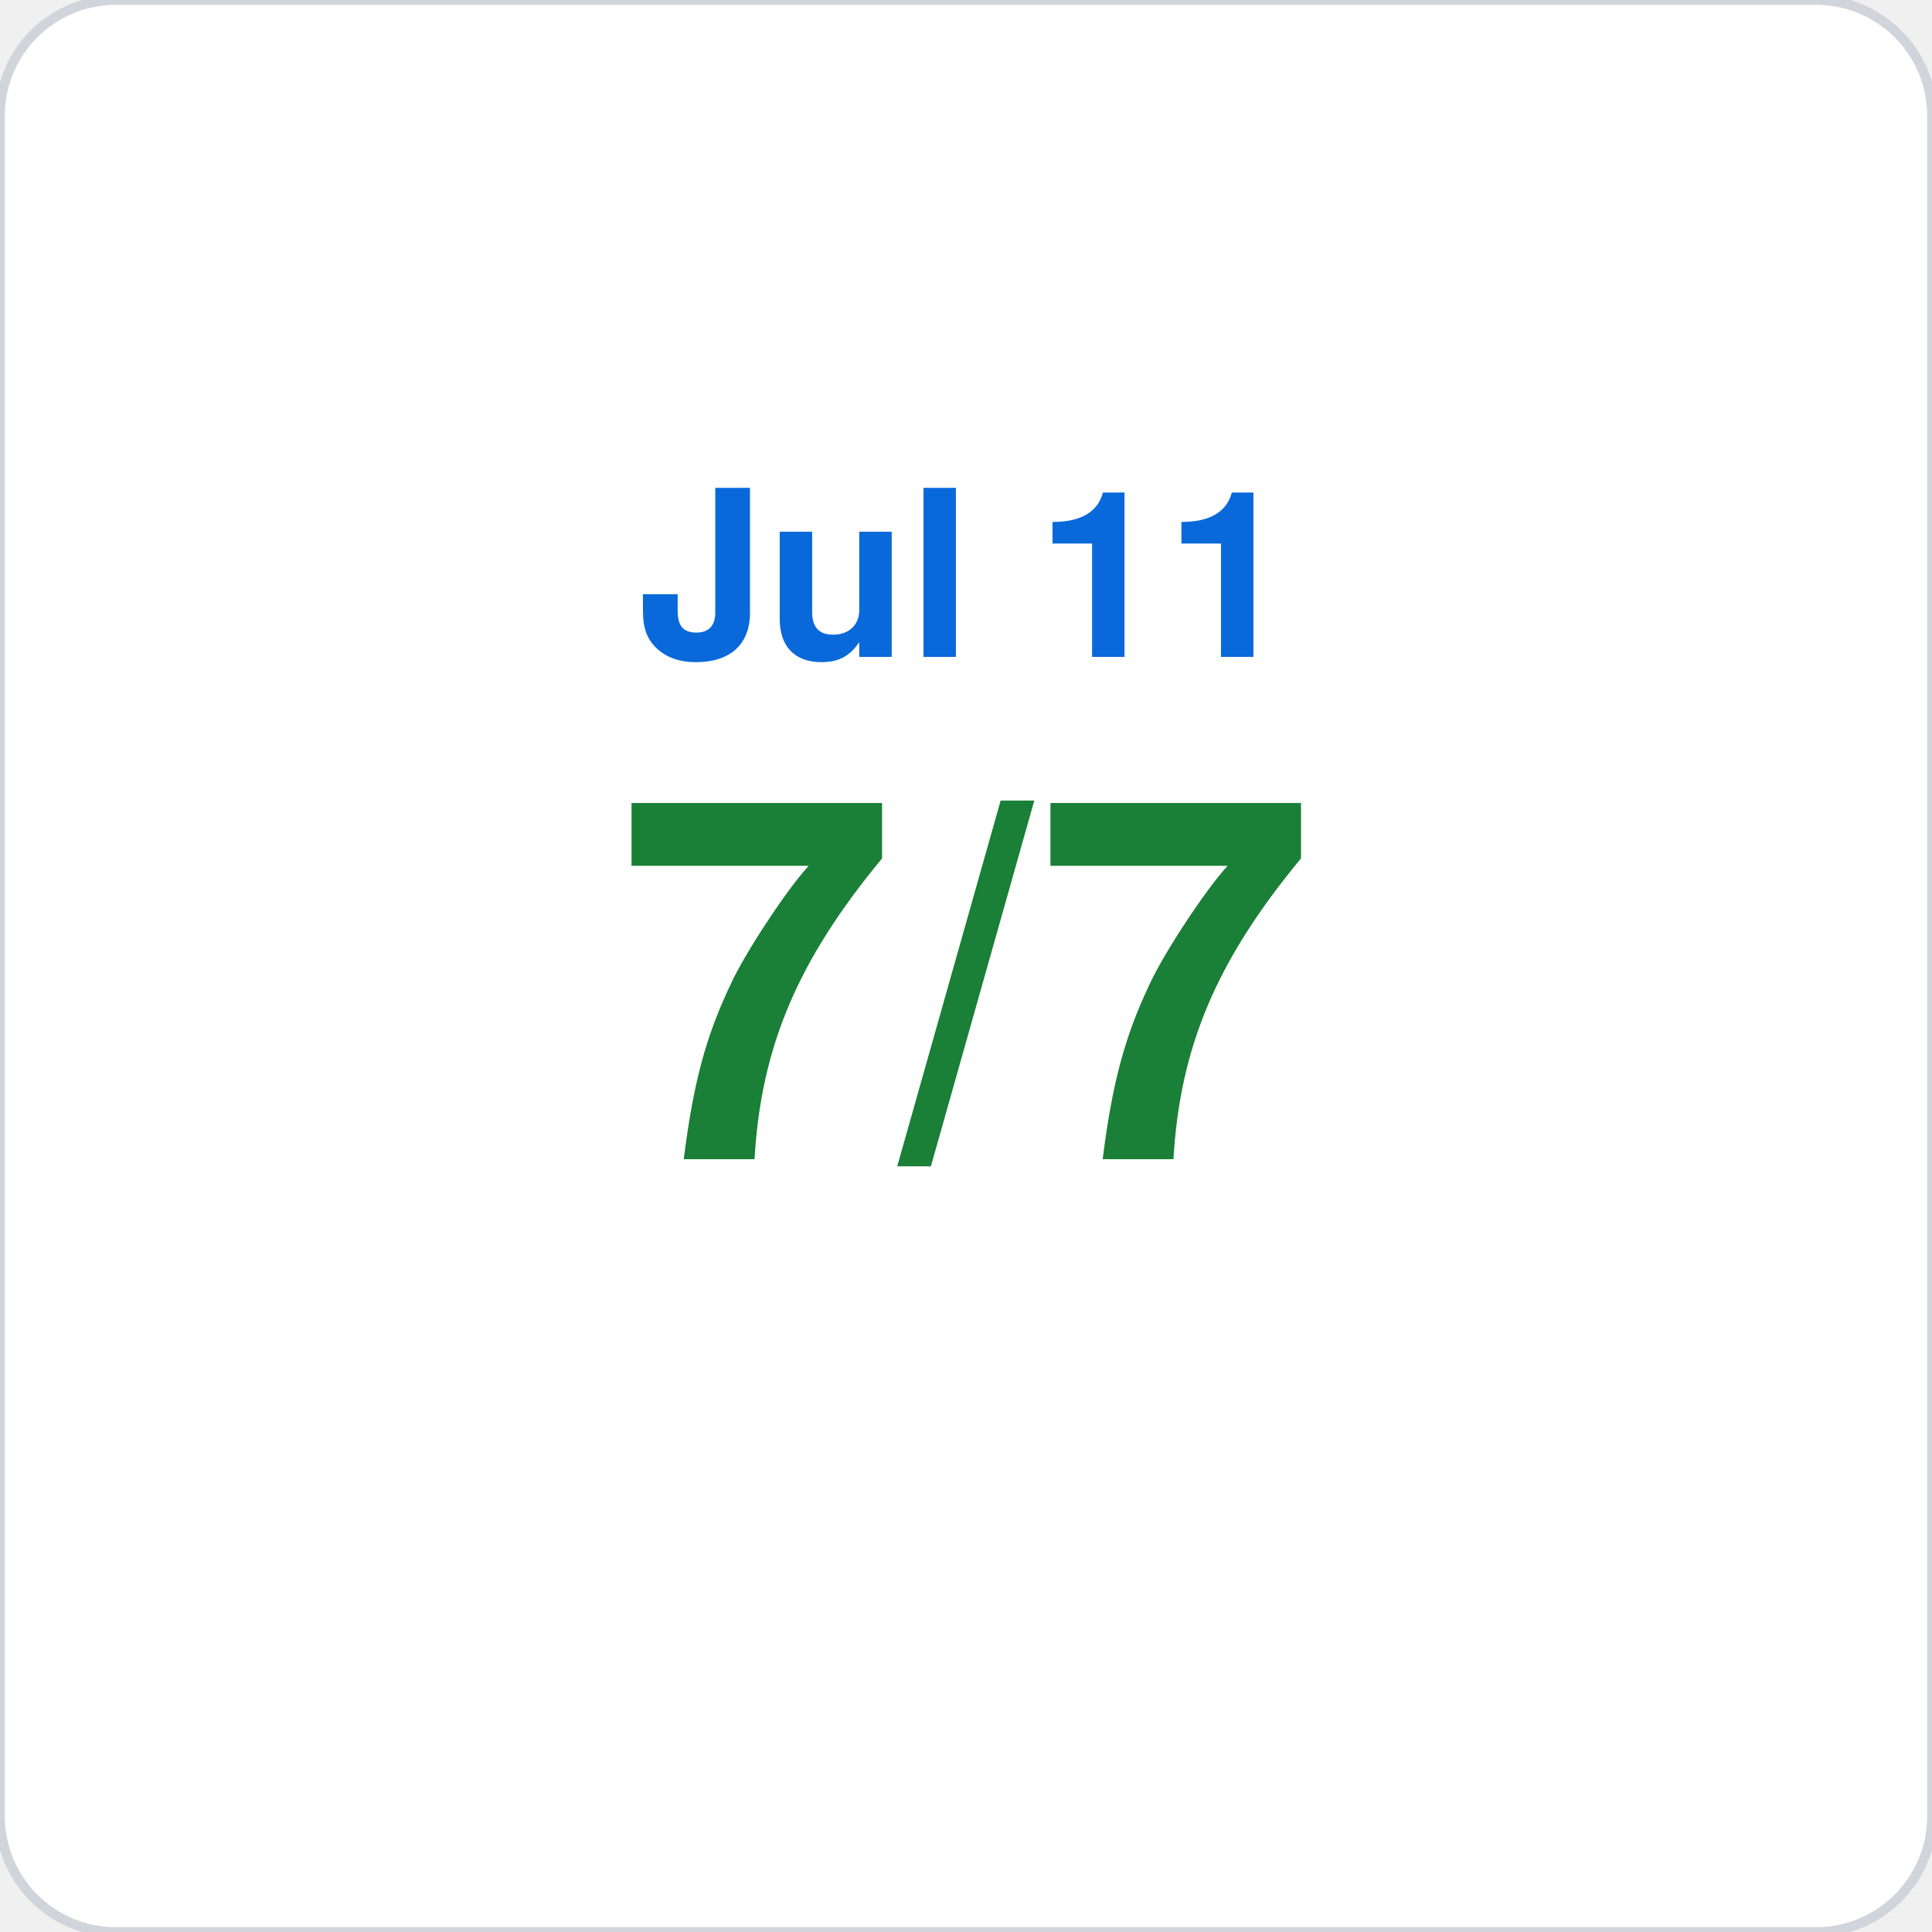
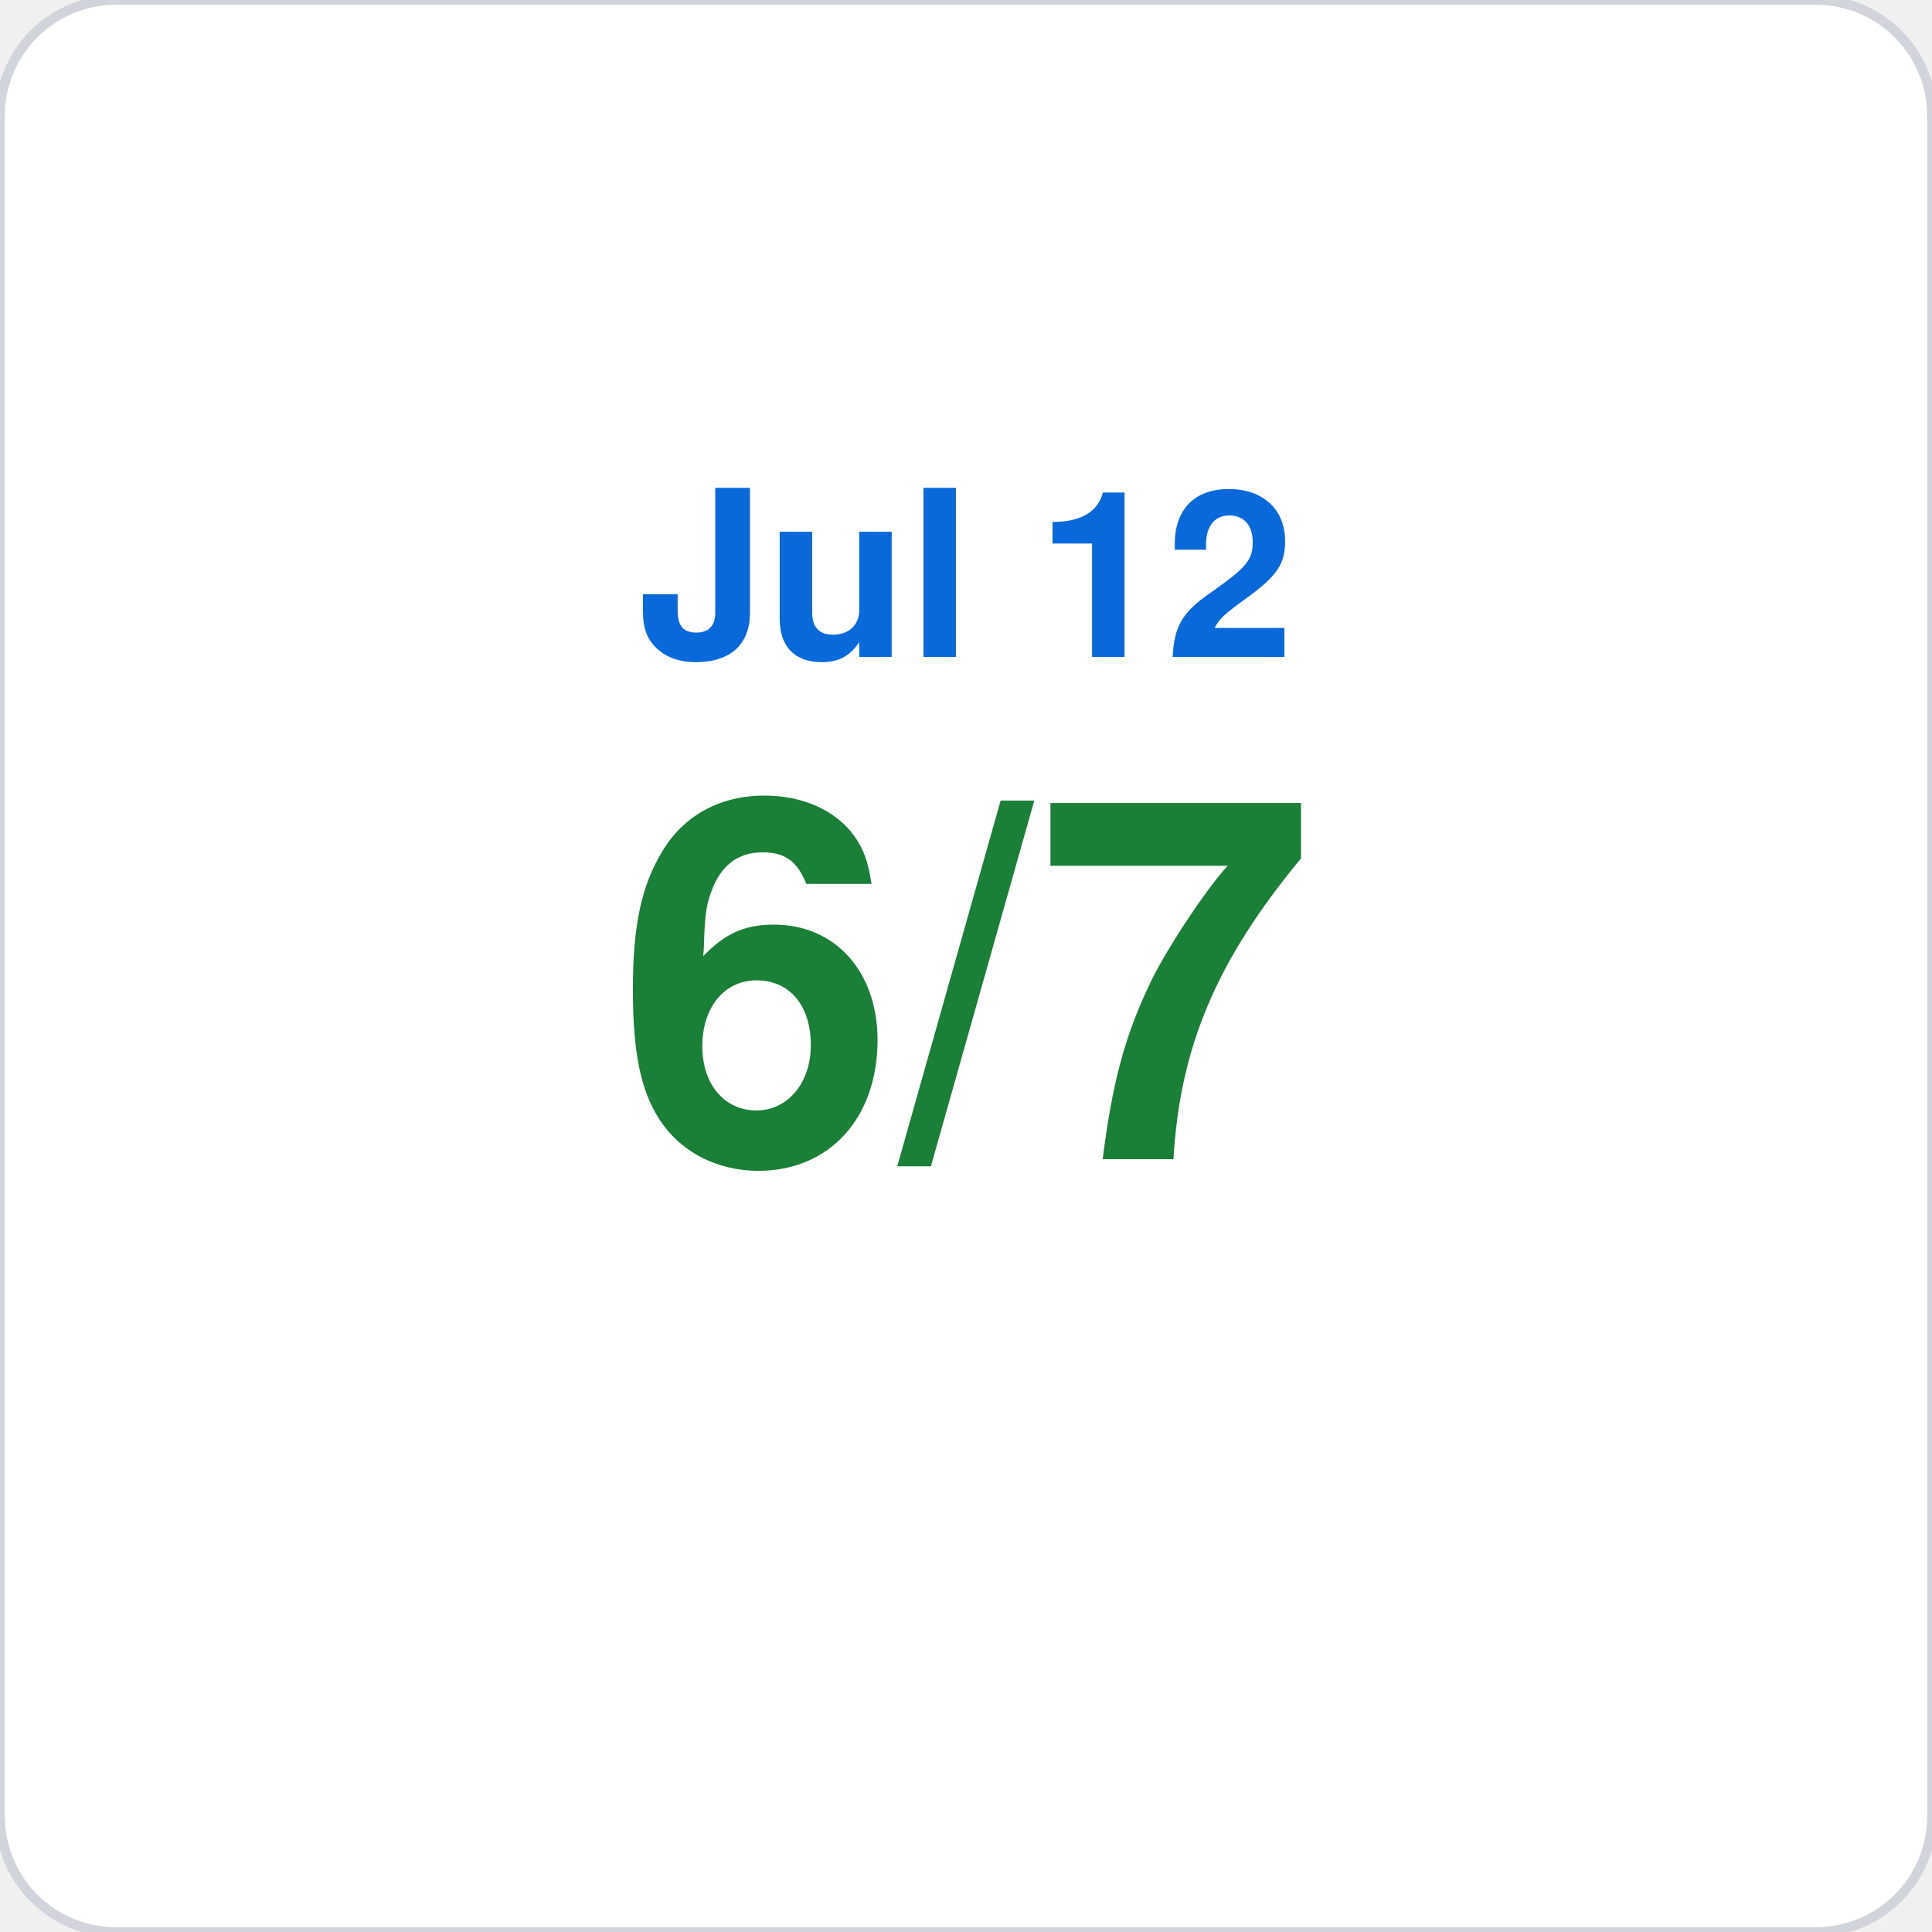
<svg xmlns="http://www.w3.org/2000/svg" viewBox="0 0 200 200" width="200" height="200">
  <rect width="200" height="200" rx="12" fill="#ffffff" stroke="#d1d5db" stroke-width="1" />
-   <text x="100" y="68" font-family="-apple-system,BlinkMacSystemFont,Segoe UI,Helvetica,Arial,sans-serif" font-size="24" fill="#0969da" text-anchor="middle" font-weight="600">Jul 11</text>
-   <text x="100" y="120" font-family="-apple-system,BlinkMacSystemFont,Segoe UI,Helvetica,Arial,sans-serif" font-size="52" fill="#1a7f37" text-anchor="middle" font-weight="700">7/7</text>
+   <text x="100" y="68" font-family="-apple-system,BlinkMacSystemFont,Segoe UI,Helvetica,Arial,sans-serif" font-size="24" fill="#0969da" text-anchor="middle" font-weight="600">Jul 12</text>
+   <text x="100" y="120" font-family="-apple-system,BlinkMacSystemFont,Segoe UI,Helvetica,Arial,sans-serif" font-size="52" fill="#1a7f37" text-anchor="middle" font-weight="700">6/7</text>
</svg>
